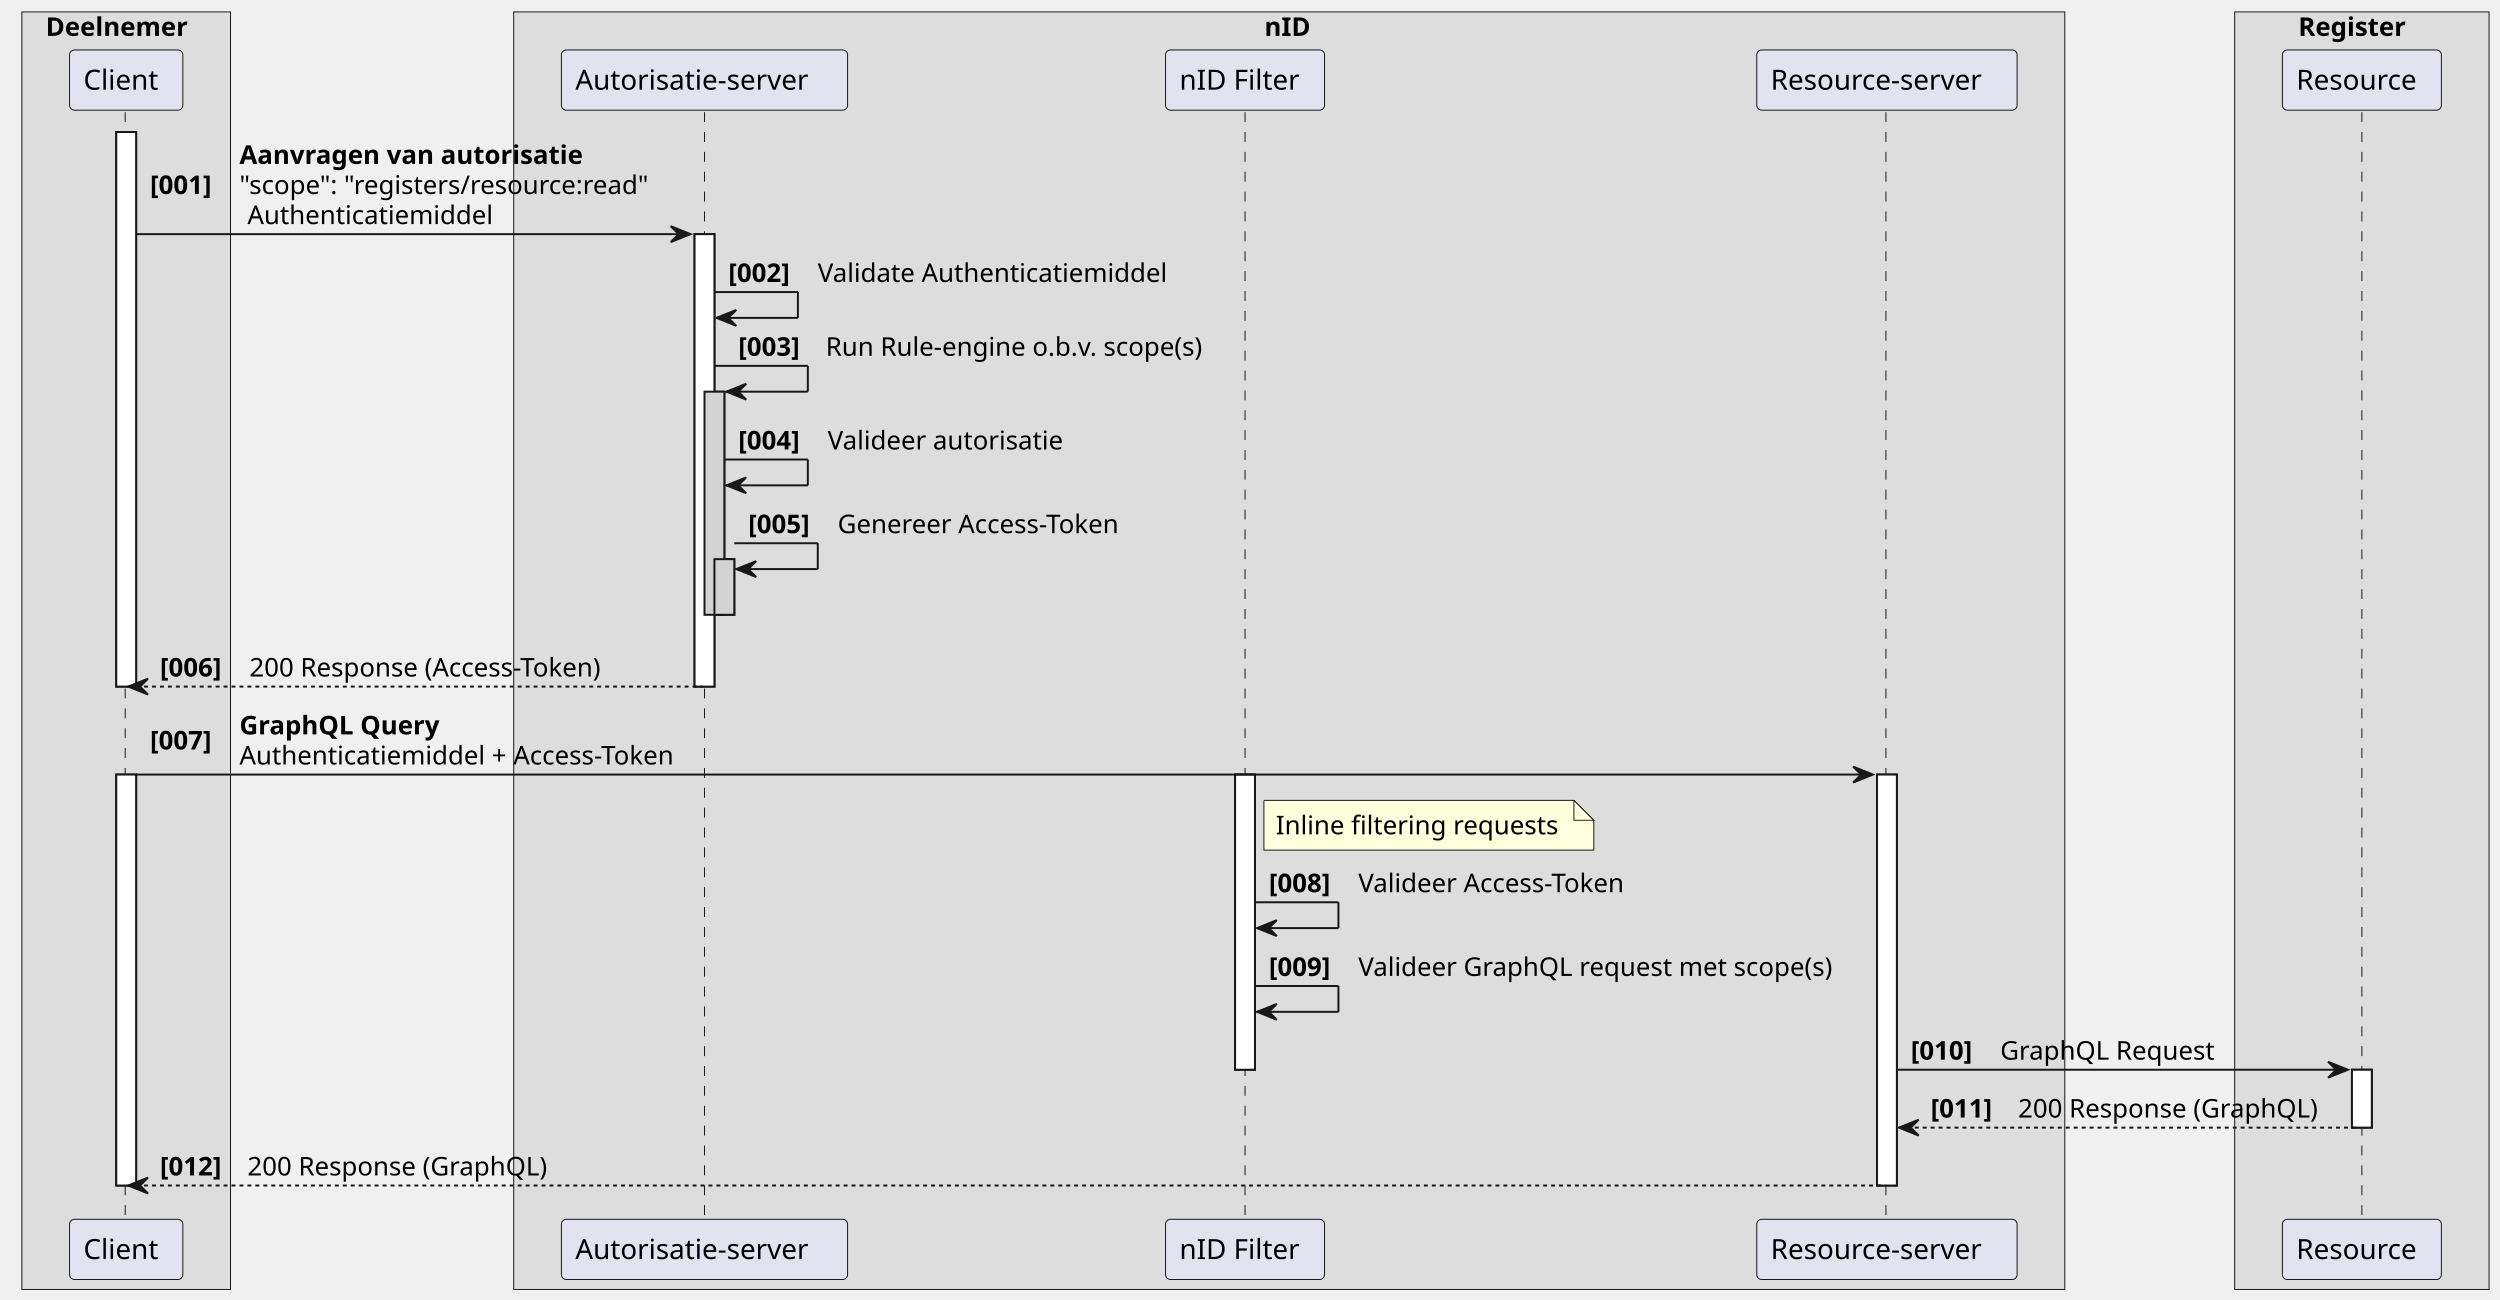
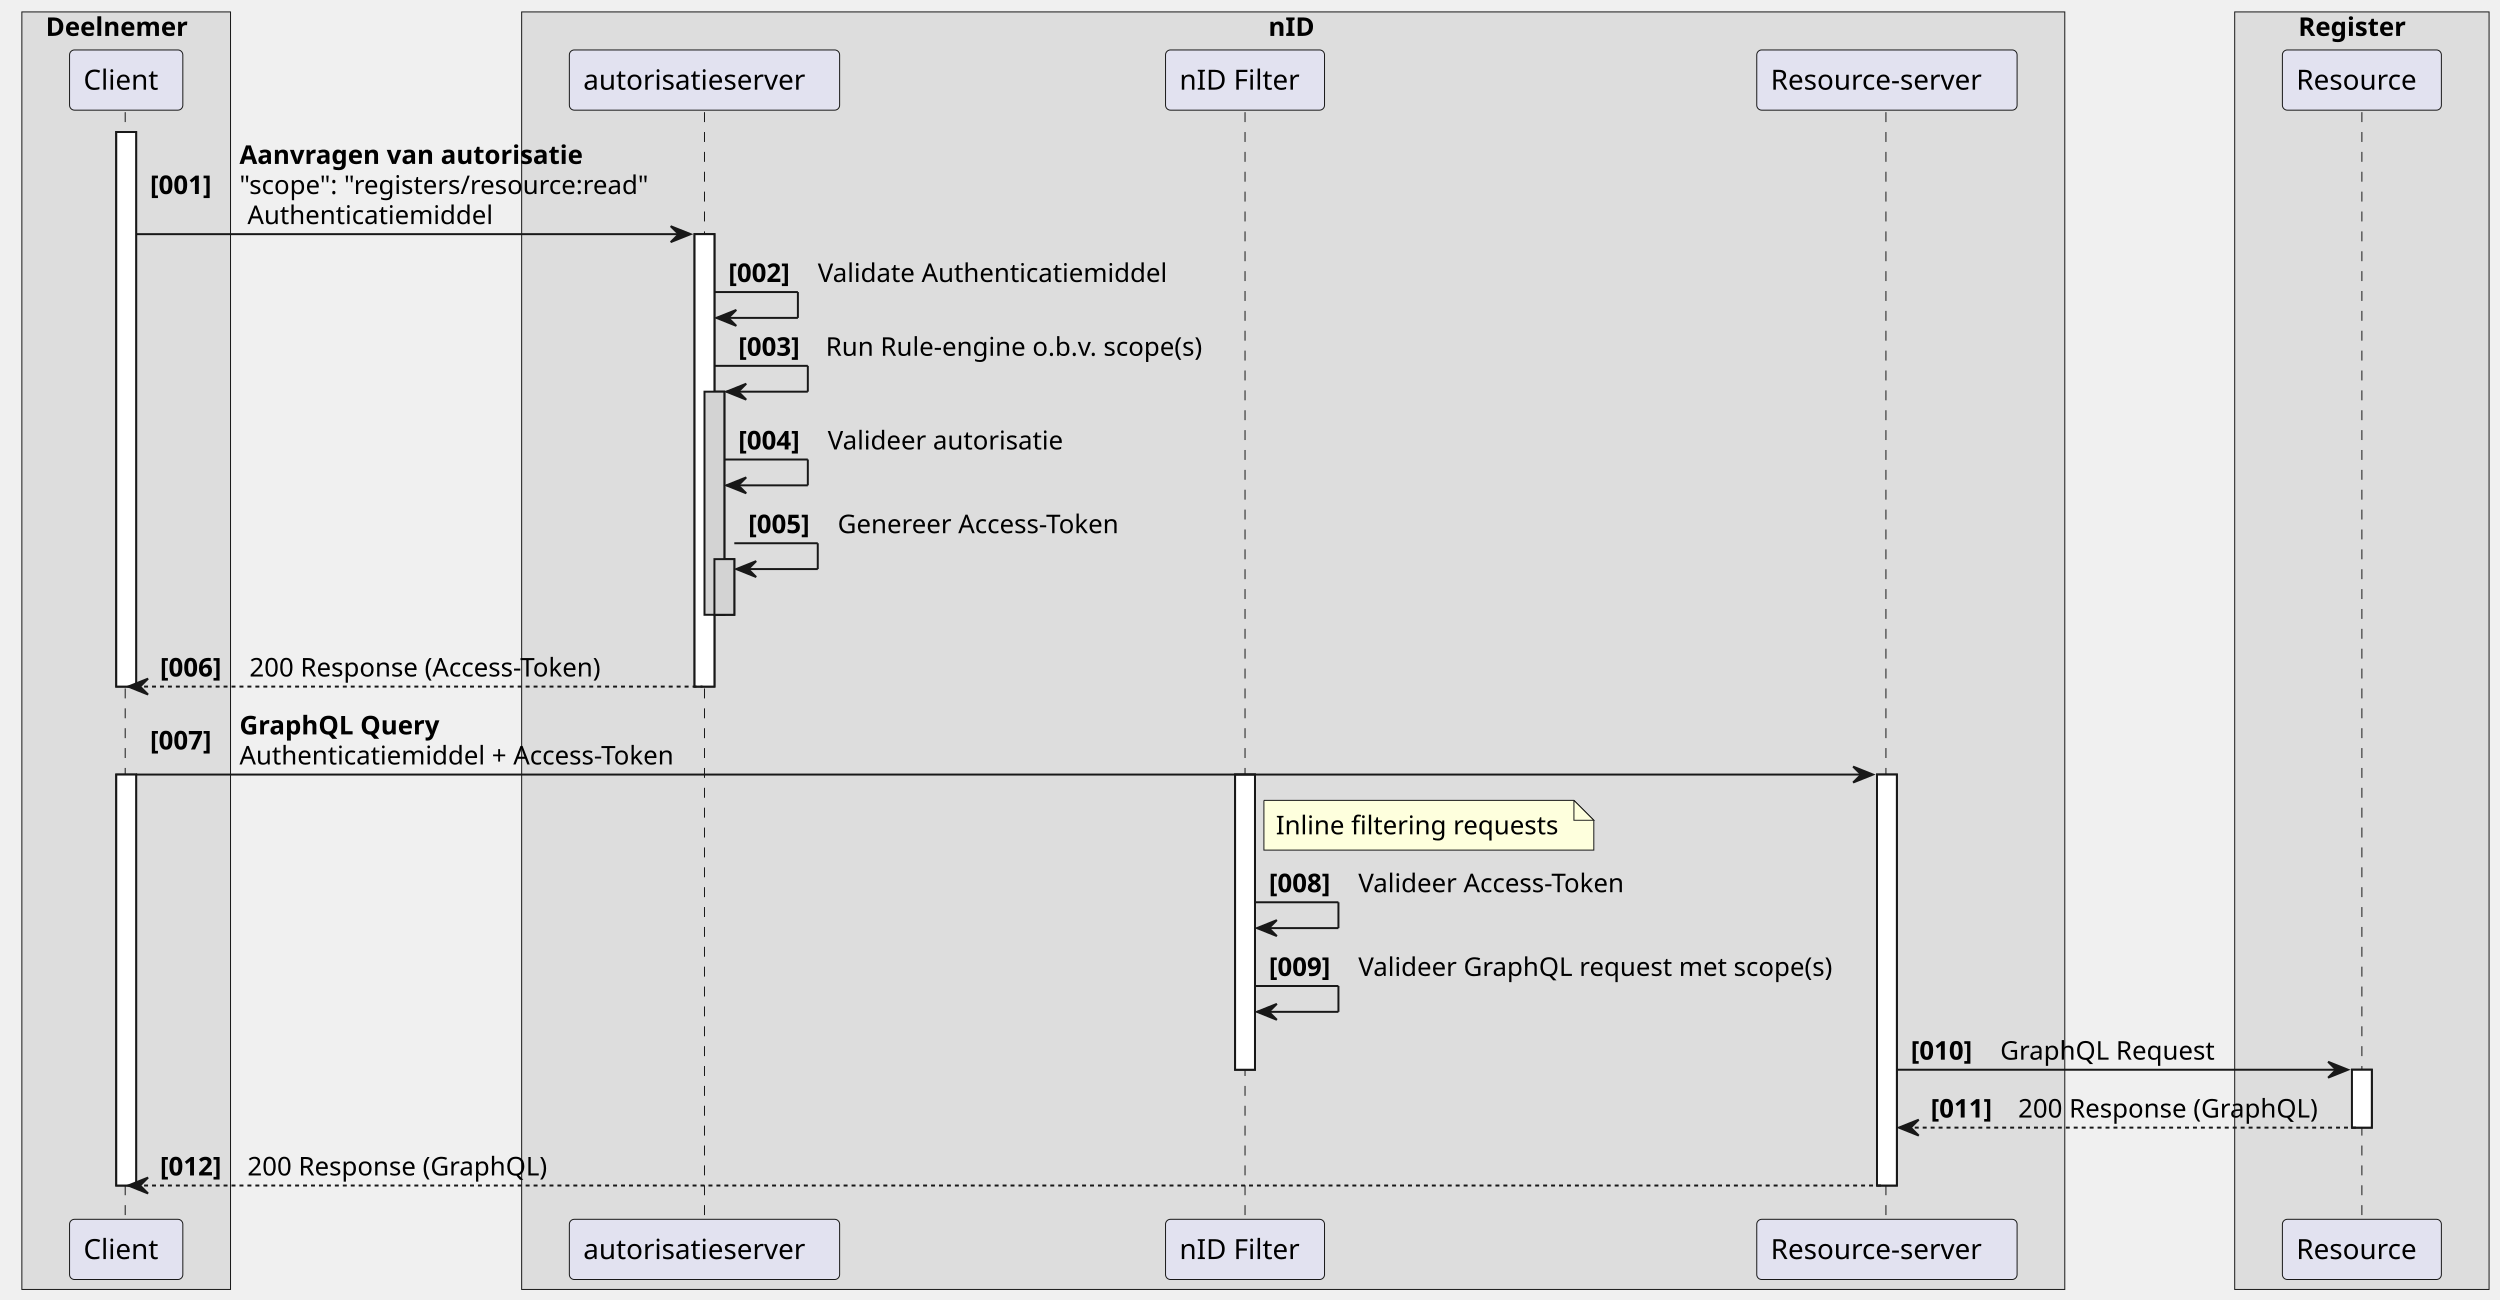
<svg xmlns="http://www.w3.org/2000/svg" contentStyleType="text/css" height="654px" preserveAspectRatio="none" style="width:1258px;height:654px;background:#FFFFFF;" version="1.1" viewBox="0 0 1258 654" width="1258px" zoomAndPan="magnify">
  <defs />
  <g>
    <rect fill="#DDDDDD" height="642.852" style="stroke:#181818;stroke-width:0.5;" width="105" x="11" y="6" />
    <text fill="#000000" font-family="sans-serif" font-size="13" font-weight="bold" lengthAdjust="spacing" textLength="81" x="23" y="18.067">Deelnemer</text>
-     <rect fill="#DDDDDD" height="642.852" style="stroke:#181818;stroke-width:0.5;" width="780.5" x="258.5" y="6" />
-     <text fill="#000000" font-family="sans-serif" font-size="13" font-weight="bold" lengthAdjust="spacing" textLength="25" x="636.25" y="18.067">nID</text>
+     <rect fill="#DDDDDD" height="642.852" style="stroke:#181818;stroke-width:0.5;" width="776.5" x="262.5" y="6" />
+     <text fill="#000000" font-family="sans-serif" font-size="13" font-weight="bold" lengthAdjust="spacing" textLength="25" x="638.25" y="18.067">nID</text>
    <rect fill="#DDDDDD" height="642.852" style="stroke:#181818;stroke-width:0.5;" width="128" x="1124.5" y="6" />
    <text fill="#000000" font-family="sans-serif" font-size="13" font-weight="bold" lengthAdjust="spacing" textLength="64" x="1156.5" y="18.067">Register</text>
    <rect fill="#FFFFFF" height="279.062" style="stroke:#181818;stroke-width:1.0;" width="10" x="58.5" y="66.43" />
    <rect fill="#FFFFFF" height="206.797" style="stroke:#181818;stroke-width:1.0;" width="10" x="58.5" y="389.758" />
    <rect fill="#FFFFFF" height="227.664" style="stroke:#181818;stroke-width:1.0;" width="10" x="349.5" y="117.828" />
    <rect fill="#D3D3D3" height="112.266" style="stroke:#181818;stroke-width:1.0;" width="10" x="354.5" y="197.094" />
    <rect fill="#D3D3D3" height="28" style="stroke:#181818;stroke-width:1.0;" width="10" x="359.5" y="281.359" />
    <rect fill="#FFFFFF" height="148.531" style="stroke:#181818;stroke-width:1.0;" width="10" x="621.5" y="389.758" />
    <rect fill="#FFFFFF" height="206.797" style="stroke:#181818;stroke-width:1.0;" width="10" x="944.5" y="389.758" />
    <rect fill="#FFFFFF" height="29.133" style="stroke:#181818;stroke-width:1.0;" width="10" x="1183.5" y="538.289" />
    <line style="stroke:#181818;stroke-width:0.5;stroke-dasharray:5.0,5.0;" x1="63" x2="63" y1="56.43" y2="614.555" />
    <line style="stroke:#181818;stroke-width:0.5;stroke-dasharray:5.0,5.0;" x1="354.5" x2="354.5" y1="56.43" y2="614.555" />
    <line style="stroke:#181818;stroke-width:0.5;stroke-dasharray:5.0,5.0;" x1="626.5" x2="626.5" y1="56.43" y2="614.555" />
    <line style="stroke:#181818;stroke-width:0.5;stroke-dasharray:5.0,5.0;" x1="949" x2="949" y1="56.43" y2="614.555" />
    <line style="stroke:#181818;stroke-width:0.5;stroke-dasharray:5.0,5.0;" x1="1188.5" x2="1188.5" y1="56.43" y2="614.555" />
    <rect fill="#E2E2F0" height="30.297" rx="2.5" ry="2.5" style="stroke:#181818;stroke-width:0.5;" width="57" x="35" y="25.133" />
    <text fill="#000000" font-family="sans-serif" font-size="14" lengthAdjust="spacing" textLength="43" x="42" y="45.128">Client</text>
    <rect fill="#E2E2F0" height="30.297" rx="2.5" ry="2.5" style="stroke:#181818;stroke-width:0.5;" width="57" x="35" y="613.555" />
    <text fill="#000000" font-family="sans-serif" font-size="14" lengthAdjust="spacing" textLength="43" x="42" y="633.55">Client</text>
-     <rect fill="#E2E2F0" height="30.297" rx="2.5" ry="2.5" style="stroke:#181818;stroke-width:0.5;" width="144" x="282.5" y="25.133" />
-     <text fill="#000000" font-family="sans-serif" font-size="14" lengthAdjust="spacing" textLength="130" x="289.5" y="45.128">Autorisatie-server</text>
-     <rect fill="#E2E2F0" height="30.297" rx="2.5" ry="2.5" style="stroke:#181818;stroke-width:0.5;" width="144" x="282.5" y="613.555" />
-     <text fill="#000000" font-family="sans-serif" font-size="14" lengthAdjust="spacing" textLength="130" x="289.5" y="633.55">Autorisatie-server</text>
+     <rect fill="#E2E2F0" height="30.297" rx="2.5" ry="2.5" style="stroke:#181818;stroke-width:0.5;" width="136" x="286.5" y="25.133" />
+     <text fill="#000000" font-family="sans-serif" font-size="14" lengthAdjust="spacing" textLength="122" x="293.5" y="45.128">autorisatieserver</text>
+     <rect fill="#E2E2F0" height="30.297" rx="2.5" ry="2.5" style="stroke:#181818;stroke-width:0.5;" width="136" x="286.5" y="613.555" />
+     <text fill="#000000" font-family="sans-serif" font-size="14" lengthAdjust="spacing" textLength="122" x="293.5" y="633.55">autorisatieserver</text>
    <rect fill="#E2E2F0" height="30.297" rx="2.5" ry="2.5" style="stroke:#181818;stroke-width:0.5;" width="80" x="586.5" y="25.133" />
    <text fill="#000000" font-family="sans-serif" font-size="14" lengthAdjust="spacing" textLength="66" x="593.5" y="45.128">nID Filter</text>
    <rect fill="#E2E2F0" height="30.297" rx="2.5" ry="2.5" style="stroke:#181818;stroke-width:0.5;" width="80" x="586.5" y="613.555" />
    <text fill="#000000" font-family="sans-serif" font-size="14" lengthAdjust="spacing" textLength="66" x="593.5" y="633.55">nID Filter</text>
    <rect fill="#E2E2F0" height="30.297" rx="2.5" ry="2.5" style="stroke:#181818;stroke-width:0.5;" width="131" x="884" y="25.133" />
    <text fill="#000000" font-family="sans-serif" font-size="14" lengthAdjust="spacing" textLength="117" x="891" y="45.128">Resource-server</text>
    <rect fill="#E2E2F0" height="30.297" rx="2.5" ry="2.5" style="stroke:#181818;stroke-width:0.5;" width="131" x="884" y="613.555" />
    <text fill="#000000" font-family="sans-serif" font-size="14" lengthAdjust="spacing" textLength="117" x="891" y="633.55">Resource-server</text>
    <rect fill="#E2E2F0" height="30.297" rx="2.5" ry="2.5" style="stroke:#181818;stroke-width:0.5;" width="80" x="1148.5" y="25.133" />
    <text fill="#000000" font-family="sans-serif" font-size="14" lengthAdjust="spacing" textLength="66" x="1155.5" y="45.128">Resource</text>
    <rect fill="#E2E2F0" height="30.297" rx="2.5" ry="2.5" style="stroke:#181818;stroke-width:0.5;" width="80" x="1148.5" y="613.555" />
    <text fill="#000000" font-family="sans-serif" font-size="14" lengthAdjust="spacing" textLength="66" x="1155.5" y="633.55">Resource</text>
    <rect fill="#FFFFFF" height="279.062" style="stroke:#181818;stroke-width:1.0;" width="10" x="58.5" y="66.43" />
    <rect fill="#FFFFFF" height="206.797" style="stroke:#181818;stroke-width:1.0;" width="10" x="58.5" y="389.758" />
    <rect fill="#FFFFFF" height="227.664" style="stroke:#181818;stroke-width:1.0;" width="10" x="349.5" y="117.828" />
    <rect fill="#D3D3D3" height="112.266" style="stroke:#181818;stroke-width:1.0;" width="10" x="354.5" y="197.094" />
    <rect fill="#D3D3D3" height="28" style="stroke:#181818;stroke-width:1.0;" width="10" x="359.5" y="281.359" />
    <rect fill="#FFFFFF" height="148.531" style="stroke:#181818;stroke-width:1.0;" width="10" x="621.5" y="389.758" />
    <rect fill="#FFFFFF" height="206.797" style="stroke:#181818;stroke-width:1.0;" width="10" x="944.5" y="389.758" />
    <rect fill="#FFFFFF" height="29.133" style="stroke:#181818;stroke-width:1.0;" width="10" x="1183.5" y="538.289" />
    <polygon fill="#181818" points="337.5,113.828,347.5,117.828,337.5,121.828,341.5,117.828" style="stroke:#181818;stroke-width:1.0;" />
    <line style="stroke:#181818;stroke-width:1.0;" x1="68.5" x2="343.5" y1="117.828" y2="117.828" />
    <text fill="#000000" font-family="sans-serif" font-size="13" font-weight="bold" lengthAdjust="spacing" textLength="41" x="75.5" y="97.629">[001]</text>
    <text fill="#000000" font-family="sans-serif" font-size="13" font-weight="bold" lengthAdjust="spacing" textLength="200" x="120.5" y="82.497">Aanvragen van autorisatie</text>
    <text fill="#000000" font-family="sans-serif" font-size="13" lengthAdjust="spacing" textLength="217" x="120.5" y="97.629">"scope": "registers/resource:read"</text>
    <text fill="#000000" font-family="sans-serif" font-size="13" lengthAdjust="spacing" textLength="128" x="124.5" y="112.762">Authenticatiemiddel</text>
    <line style="stroke:#181818;stroke-width:1.0;" x1="359.5" x2="401.5" y1="146.961" y2="146.961" />
    <line style="stroke:#181818;stroke-width:1.0;" x1="401.5" x2="401.5" y1="146.961" y2="159.961" />
    <line style="stroke:#181818;stroke-width:1.0;" x1="360.5" x2="401.5" y1="159.961" y2="159.961" />
    <polygon fill="#181818" points="370.5,155.961,360.5,159.961,370.5,163.961,366.5,159.961" style="stroke:#181818;stroke-width:1.0;" />
    <text fill="#000000" font-family="sans-serif" font-size="13" font-weight="bold" lengthAdjust="spacing" textLength="41" x="366.5" y="141.895">[002]</text>
    <text fill="#000000" font-family="sans-serif" font-size="13" lengthAdjust="spacing" textLength="184" x="411.5" y="141.895">Validate Authenticatiemiddel</text>
    <line style="stroke:#181818;stroke-width:1.0;" x1="359.5" x2="406.5" y1="184.094" y2="184.094" />
    <line style="stroke:#181818;stroke-width:1.0;" x1="406.5" x2="406.5" y1="184.094" y2="197.094" />
    <line style="stroke:#181818;stroke-width:1.0;" x1="365.5" x2="406.5" y1="197.094" y2="197.094" />
    <polygon fill="#181818" points="375.5,193.094,365.5,197.094,375.5,201.094,371.5,197.094" style="stroke:#181818;stroke-width:1.0;" />
    <text fill="#000000" font-family="sans-serif" font-size="13" font-weight="bold" lengthAdjust="spacing" textLength="40" x="371.5" y="179.028">[003]</text>
    <text fill="#000000" font-family="sans-serif" font-size="13" lengthAdjust="spacing" textLength="204" x="415.5" y="179.028">Run Rule-engine o.b.v. scope(s)</text>
    <line style="stroke:#181818;stroke-width:1.0;" x1="364.5" x2="406.5" y1="231.227" y2="231.227" />
    <line style="stroke:#181818;stroke-width:1.0;" x1="406.5" x2="406.5" y1="231.227" y2="244.227" />
    <line style="stroke:#181818;stroke-width:1.0;" x1="365.5" x2="406.5" y1="244.227" y2="244.227" />
    <polygon fill="#181818" points="375.5,240.227,365.5,244.227,375.5,248.227,371.5,244.227" style="stroke:#181818;stroke-width:1.0;" />
    <text fill="#000000" font-family="sans-serif" font-size="13" font-weight="bold" lengthAdjust="spacing" textLength="41" x="371.5" y="226.161">[004]</text>
    <text fill="#000000" font-family="sans-serif" font-size="13" lengthAdjust="spacing" textLength="124" x="416.5" y="226.161">Valideer autorisatie</text>
    <line style="stroke:#181818;stroke-width:1.0;" x1="369.5" x2="411.5" y1="273.359" y2="273.359" />
    <line style="stroke:#181818;stroke-width:1.0;" x1="411.5" x2="411.5" y1="273.359" y2="286.359" />
    <line style="stroke:#181818;stroke-width:1.0;" x1="370.5" x2="411.5" y1="286.359" y2="286.359" />
    <polygon fill="#181818" points="380.5,282.359,370.5,286.359,380.5,290.359,376.5,286.359" style="stroke:#181818;stroke-width:1.0;" />
    <text fill="#000000" font-family="sans-serif" font-size="13" font-weight="bold" lengthAdjust="spacing" textLength="41" x="376.5" y="268.293">[005]</text>
    <text fill="#000000" font-family="sans-serif" font-size="13" lengthAdjust="spacing" textLength="153" x="421.5" y="268.293">Genereer Access-Token</text>
    <polygon fill="#181818" points="74.5,341.492,64.5,345.492,74.5,349.492,70.5,345.492" style="stroke:#181818;stroke-width:1.0;" />
    <line style="stroke:#181818;stroke-width:1.0;stroke-dasharray:2.0,2.0;" x1="68.5" x2="353.5" y1="345.492" y2="345.492" />
    <text fill="#000000" font-family="sans-serif" font-size="13" font-weight="bold" lengthAdjust="spacing" textLength="41" x="80.5" y="340.426">[006]</text>
    <text fill="#000000" font-family="sans-serif" font-size="13" lengthAdjust="spacing" textLength="194" x="125.5" y="340.426">200 Response (Access-Token)</text>
    <polygon fill="#181818" points="932.5,385.758,942.5,389.758,932.5,393.758,936.5,389.758" style="stroke:#181818;stroke-width:1.0;" />
    <line style="stroke:#181818;stroke-width:1.0;" x1="68.5" x2="938.5" y1="389.758" y2="389.758" />
    <text fill="#000000" font-family="sans-serif" font-size="13" font-weight="bold" lengthAdjust="spacing" textLength="41" x="75.5" y="377.125">[007]</text>
    <text fill="#000000" font-family="sans-serif" font-size="13" font-weight="bold" lengthAdjust="spacing" textLength="113" x="120.5" y="369.559">GraphQL Query</text>
    <text fill="#000000" font-family="sans-serif" font-size="13" lengthAdjust="spacing" textLength="235" x="120.5" y="384.692">Authenticatiemiddel + Access-Token</text>
    <path d="M636,402.758 L636,427.758 L802,427.758 L802,412.758 L792,402.758 L636,402.758 " fill="#FEFFDD" style="stroke:#181818;stroke-width:0.5;" />
    <path d="M792,402.758 L792,412.758 L802,412.758 L792,402.758 " fill="#FEFFDD" style="stroke:#181818;stroke-width:0.5;" />
    <text fill="#000000" font-family="sans-serif" font-size="13" lengthAdjust="spacing" textLength="145" x="642" y="419.825">Inline filtering requests</text>
    <line style="stroke:#181818;stroke-width:1.0;" x1="631.5" x2="673.5" y1="454.023" y2="454.023" />
    <line style="stroke:#181818;stroke-width:1.0;" x1="673.5" x2="673.5" y1="454.023" y2="467.023" />
    <line style="stroke:#181818;stroke-width:1.0;" x1="632.5" x2="673.5" y1="467.023" y2="467.023" />
    <polygon fill="#181818" points="642.5,463.023,632.5,467.023,642.5,471.023,638.5,467.023" style="stroke:#181818;stroke-width:1.0;" />
    <text fill="#000000" font-family="sans-serif" font-size="13" font-weight="bold" lengthAdjust="spacing" textLength="41" x="638.5" y="448.957">[008]</text>
    <text fill="#000000" font-family="sans-serif" font-size="13" lengthAdjust="spacing" textLength="145" x="683.5" y="448.957">Valideer Access-Token</text>
    <line style="stroke:#181818;stroke-width:1.0;" x1="631.5" x2="673.5" y1="496.156" y2="496.156" />
    <line style="stroke:#181818;stroke-width:1.0;" x1="673.5" x2="673.5" y1="496.156" y2="509.156" />
    <line style="stroke:#181818;stroke-width:1.0;" x1="632.5" x2="673.5" y1="509.156" y2="509.156" />
    <polygon fill="#181818" points="642.5,505.156,632.5,509.156,642.5,513.156,638.5,509.156" style="stroke:#181818;stroke-width:1.0;" />
    <text fill="#000000" font-family="sans-serif" font-size="13" font-weight="bold" lengthAdjust="spacing" textLength="41" x="638.5" y="491.09">[009]</text>
    <text fill="#000000" font-family="sans-serif" font-size="13" lengthAdjust="spacing" textLength="254" x="683.5" y="491.09">Valideer GraphQL request met scope(s)</text>
    <polygon fill="#181818" points="1171.5,534.289,1181.5,538.289,1171.5,542.289,1175.5,538.289" style="stroke:#181818;stroke-width:1.0;" />
    <line style="stroke:#181818;stroke-width:1.0;" x1="954.5" x2="1177.5" y1="538.289" y2="538.289" />
    <text fill="#000000" font-family="sans-serif" font-size="13" font-weight="bold" lengthAdjust="spacing" textLength="41" x="961.5" y="533.223">[010]</text>
    <text fill="#000000" font-family="sans-serif" font-size="13" lengthAdjust="spacing" textLength="113" x="1006.5" y="533.223">GraphQL Request</text>
    <polygon fill="#181818" points="965.5,563.422,955.5,567.422,965.5,571.422,961.5,567.422" style="stroke:#181818;stroke-width:1.0;" />
    <line style="stroke:#181818;stroke-width:1.0;stroke-dasharray:2.0,2.0;" x1="959.5" x2="1187.5" y1="567.422" y2="567.422" />
    <text fill="#000000" font-family="sans-serif" font-size="13" font-weight="bold" lengthAdjust="spacing" textLength="40" x="971.5" y="562.356">[011]</text>
    <text fill="#000000" font-family="sans-serif" font-size="13" lengthAdjust="spacing" textLength="161" x="1015.5" y="562.356">200 Response (GraphQL)</text>
    <polygon fill="#181818" points="74.5,592.555,64.5,596.555,74.5,600.555,70.5,596.555" style="stroke:#181818;stroke-width:1.0;" />
    <line style="stroke:#181818;stroke-width:1.0;stroke-dasharray:2.0,2.0;" x1="68.5" x2="948.5" y1="596.555" y2="596.555" />
    <text fill="#000000" font-family="sans-serif" font-size="13" font-weight="bold" lengthAdjust="spacing" textLength="40" x="80.5" y="591.489">[012]</text>
    <text fill="#000000" font-family="sans-serif" font-size="13" lengthAdjust="spacing" textLength="161" x="124.5" y="591.489">200 Response (GraphQL)</text>
  </g>
</svg>
